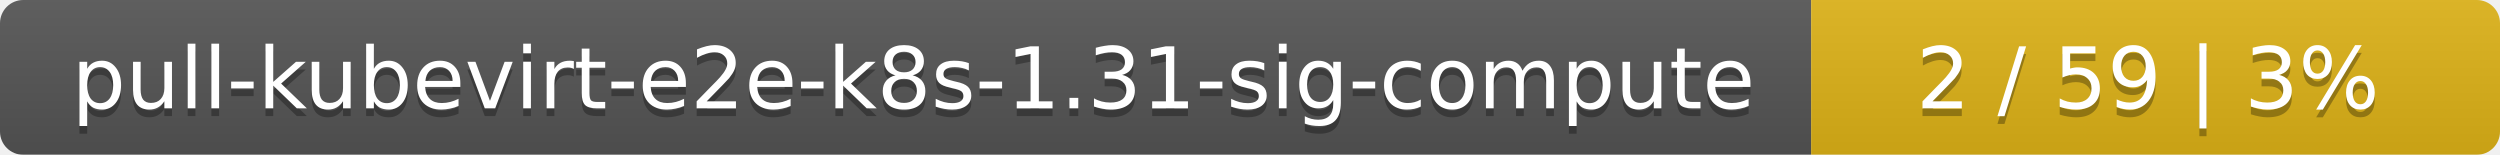
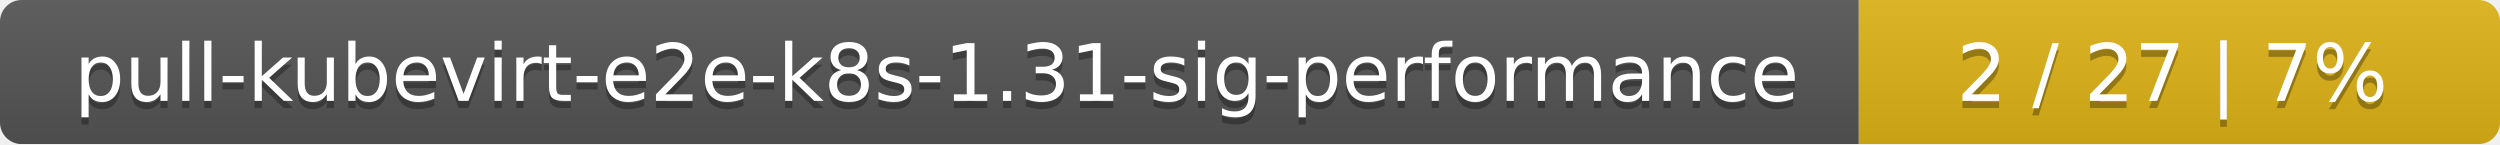
- <svg xmlns="http://www.w3.org/2000/svg" width="323" height="20">
+ <svg xmlns="http://www.w3.org/2000/svg" width="347" height="20">
  <linearGradient id="smooth" x2="0" y2="100%">
    <stop offset="0" stop-color="#bbb" stop-opacity=".1" />
    <stop offset="1" stop-opacity=".1" />
  </linearGradient>
  <mask id="round">
-     <rect width="323" height="20" rx="3" fill="#fff" />
+     <rect width="347" height="20" rx="3" fill="#fff" />
  </mask>
  <g mask="url(#round)">
-     <rect width="234" height="20" fill="#555" />
-     <rect x="234" width="89" height="20" fill="#dfb317" />
-     <rect width="323" height="20" fill="url(#smooth)" />
+     <rect width="258" height="20" fill="#555" />
+     <rect x="258" width="89" height="20" fill="#dfb317" />
+     <rect width="347" height="20" fill="url(#smooth)" />
  </g>
  <g fill="#fff" text-anchor="middle" font-family="DejaVu Sans,Verdana,Geneva,sans-serif" font-size="11">
-     <text x="118" y="15" fill="#010101" fill-opacity=".3">pull-kubevirt-e2e-k8s-1.31-sig-compute</text>
-     <text x="118" y="14">pull-kubevirt-e2e-k8s-1.31-sig-compute</text>
-     <text x="277.5" y="15" fill="#010101" fill-opacity=".3">2 / 59    |    3%</text>
-     <text x="277.5" y="14">2 / 59    |    3%</text>
+     <text x="130" y="15" fill="#010101" fill-opacity=".3">pull-kubevirt-e2e-k8s-1.31-sig-performance</text>
+     <text x="130" y="14">pull-kubevirt-e2e-k8s-1.31-sig-performance</text>
+     <text x="301.5" y="15" fill="#010101" fill-opacity=".3">2 / 27    |    7%</text>
+     <text x="301.5" y="14">2 / 27    |    7%</text>
  </g>
</svg>
